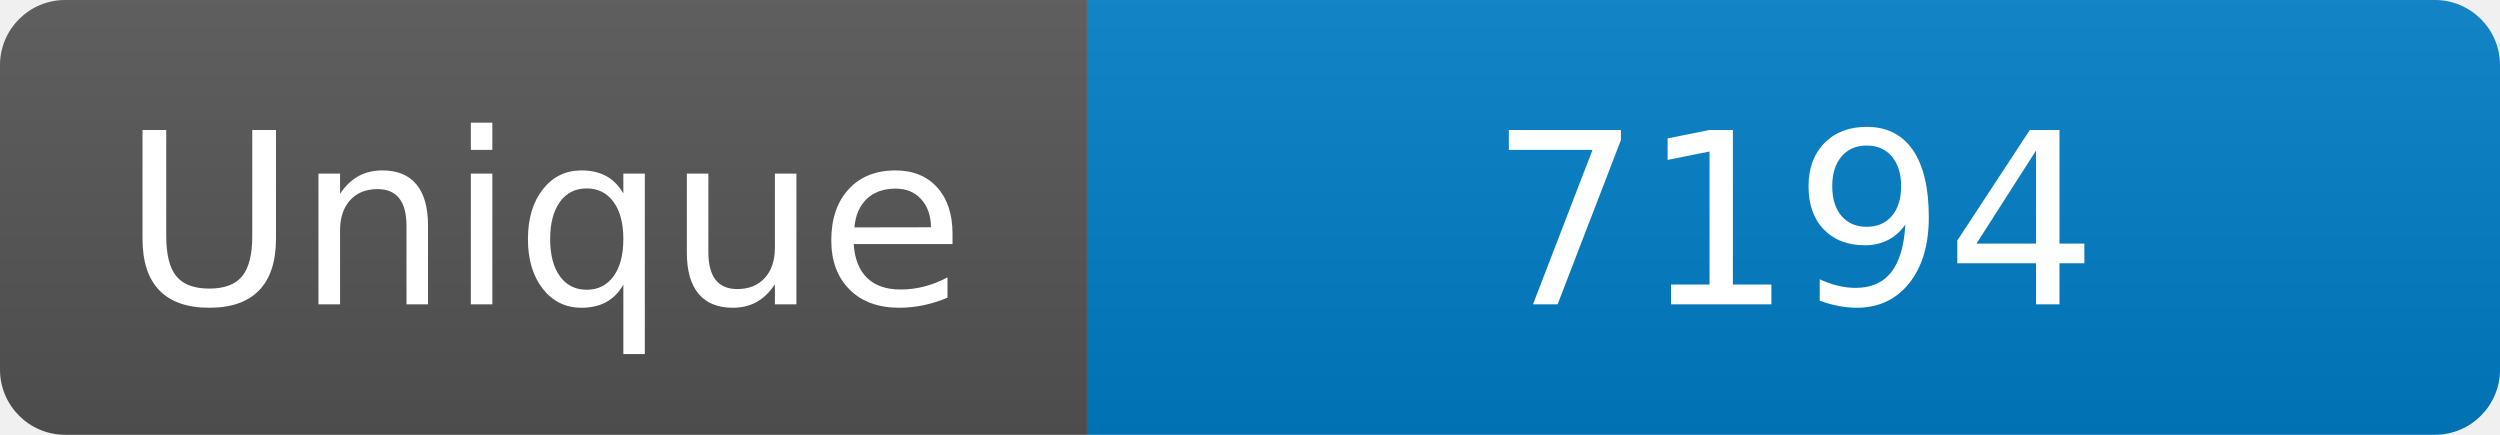
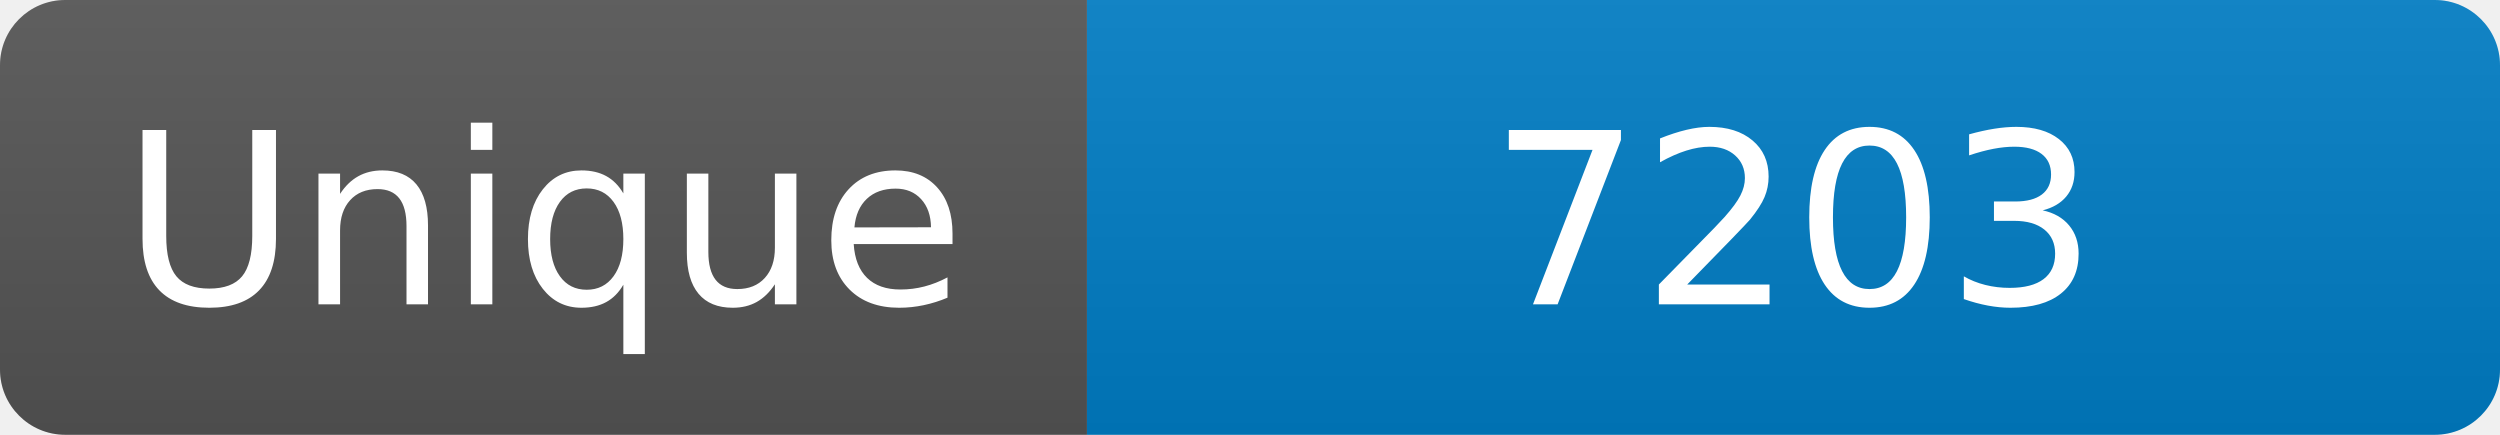
<svg xmlns="http://www.w3.org/2000/svg" width="115" height="20" role="img" aria-label="Maintained?: yes">
  <linearGradient id="s" x2="0" y2="100%">
    <stop offset="0" stop-color="#bbb" stop-opacity=".1" />
    <stop offset="1" stop-opacity=".1" />
  </linearGradient>
  <clipPath id="r">
    <rect width="115" height="20" rx="3" fill="#fff" />
  </clipPath>
  <g clip-path="url(#r)">
    <rect width="50" height="20" fill="#555" />
    <rect x="50" width="160" height="20" fill="#007ec6" />
    <rect width="115" height="20" fill="url(#s)" />
  </g>
  <g fill="#fff" text-anchor="middle" font-family="Verdana,Geneva,DejaVu Sans,sans-serif" font-size="110">
    <text x="250" y="140" transform="scale(.1)" fill="#fff">Unique</text>
-     <text x="825" y="140" transform="scale(.1)" fill="#fff">7194</text>
+     <text x="825" y="140" transform="scale(.1)" fill="#fff">7203</text>
  </g>
</svg>
